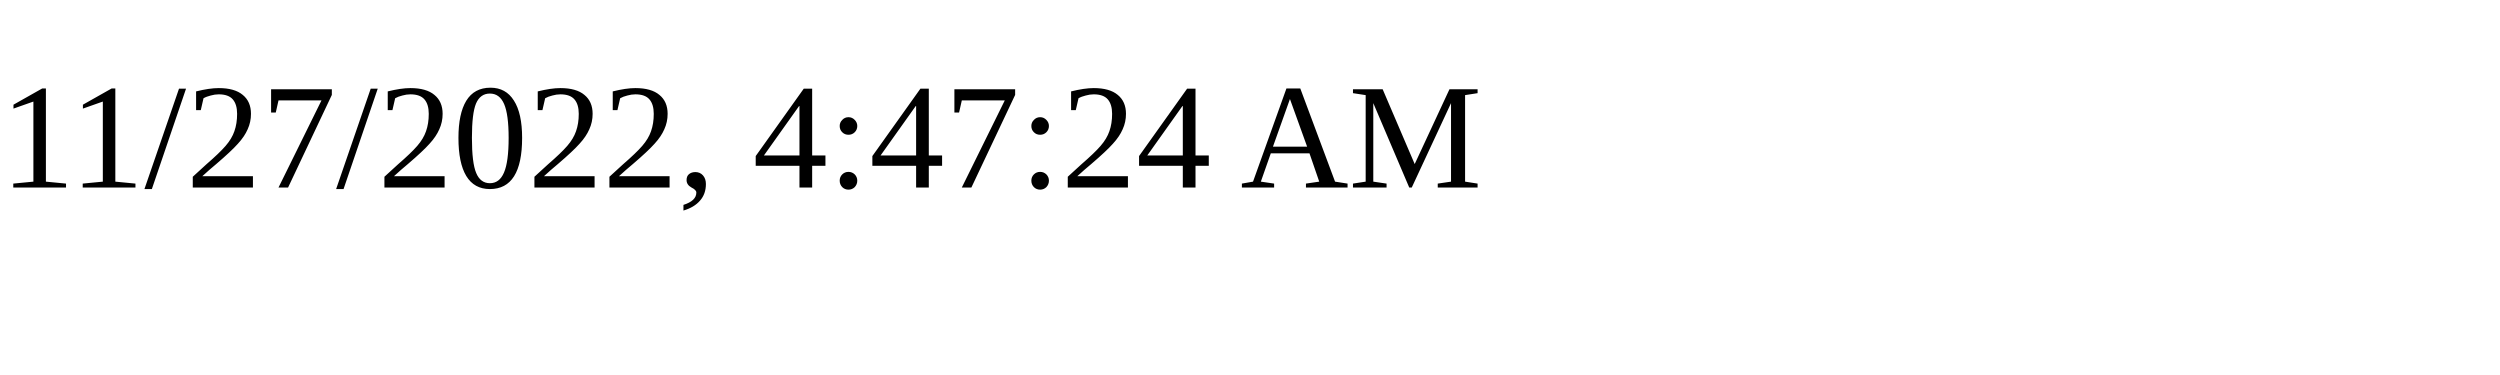
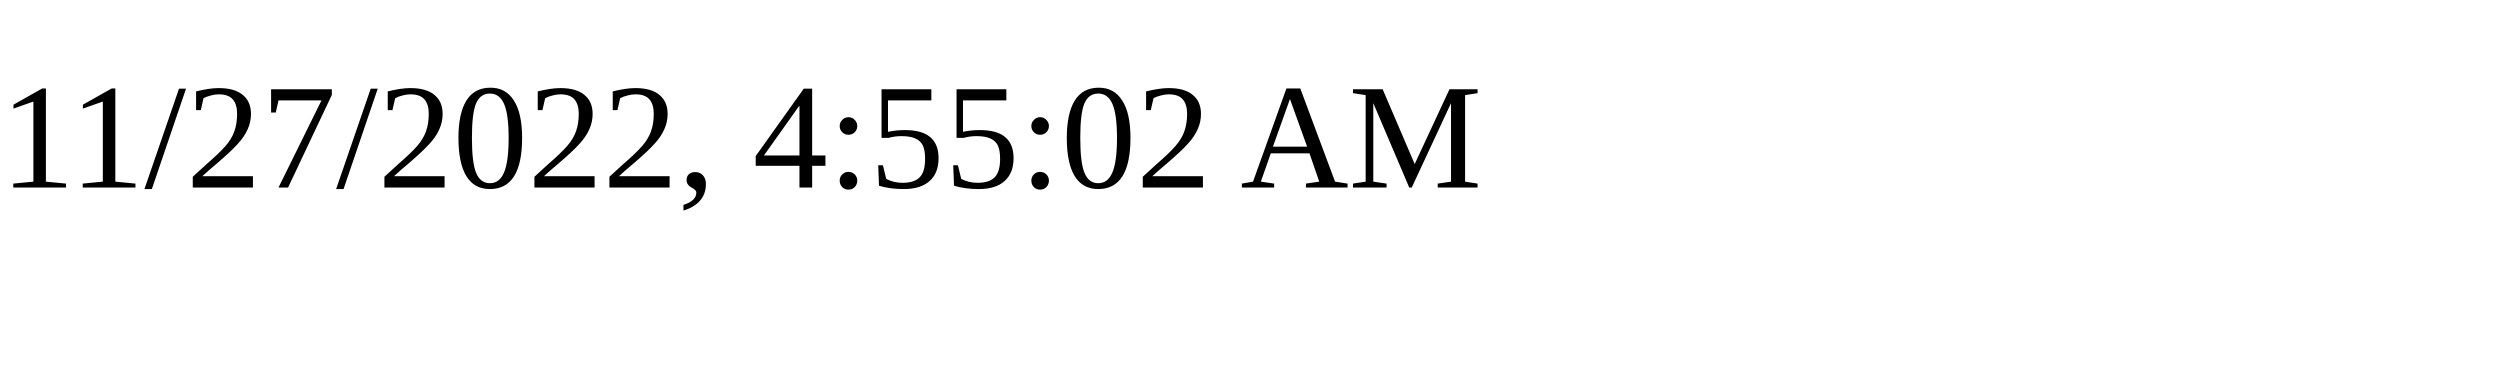
<svg xmlns="http://www.w3.org/2000/svg" height="30" width="200">
-   <text x="0" y="15">11/27/2022, 4:47:24 AM</text>
+   <text x="0" y="15">11/27/2022, 4:55:02 AM</text>
</svg>
